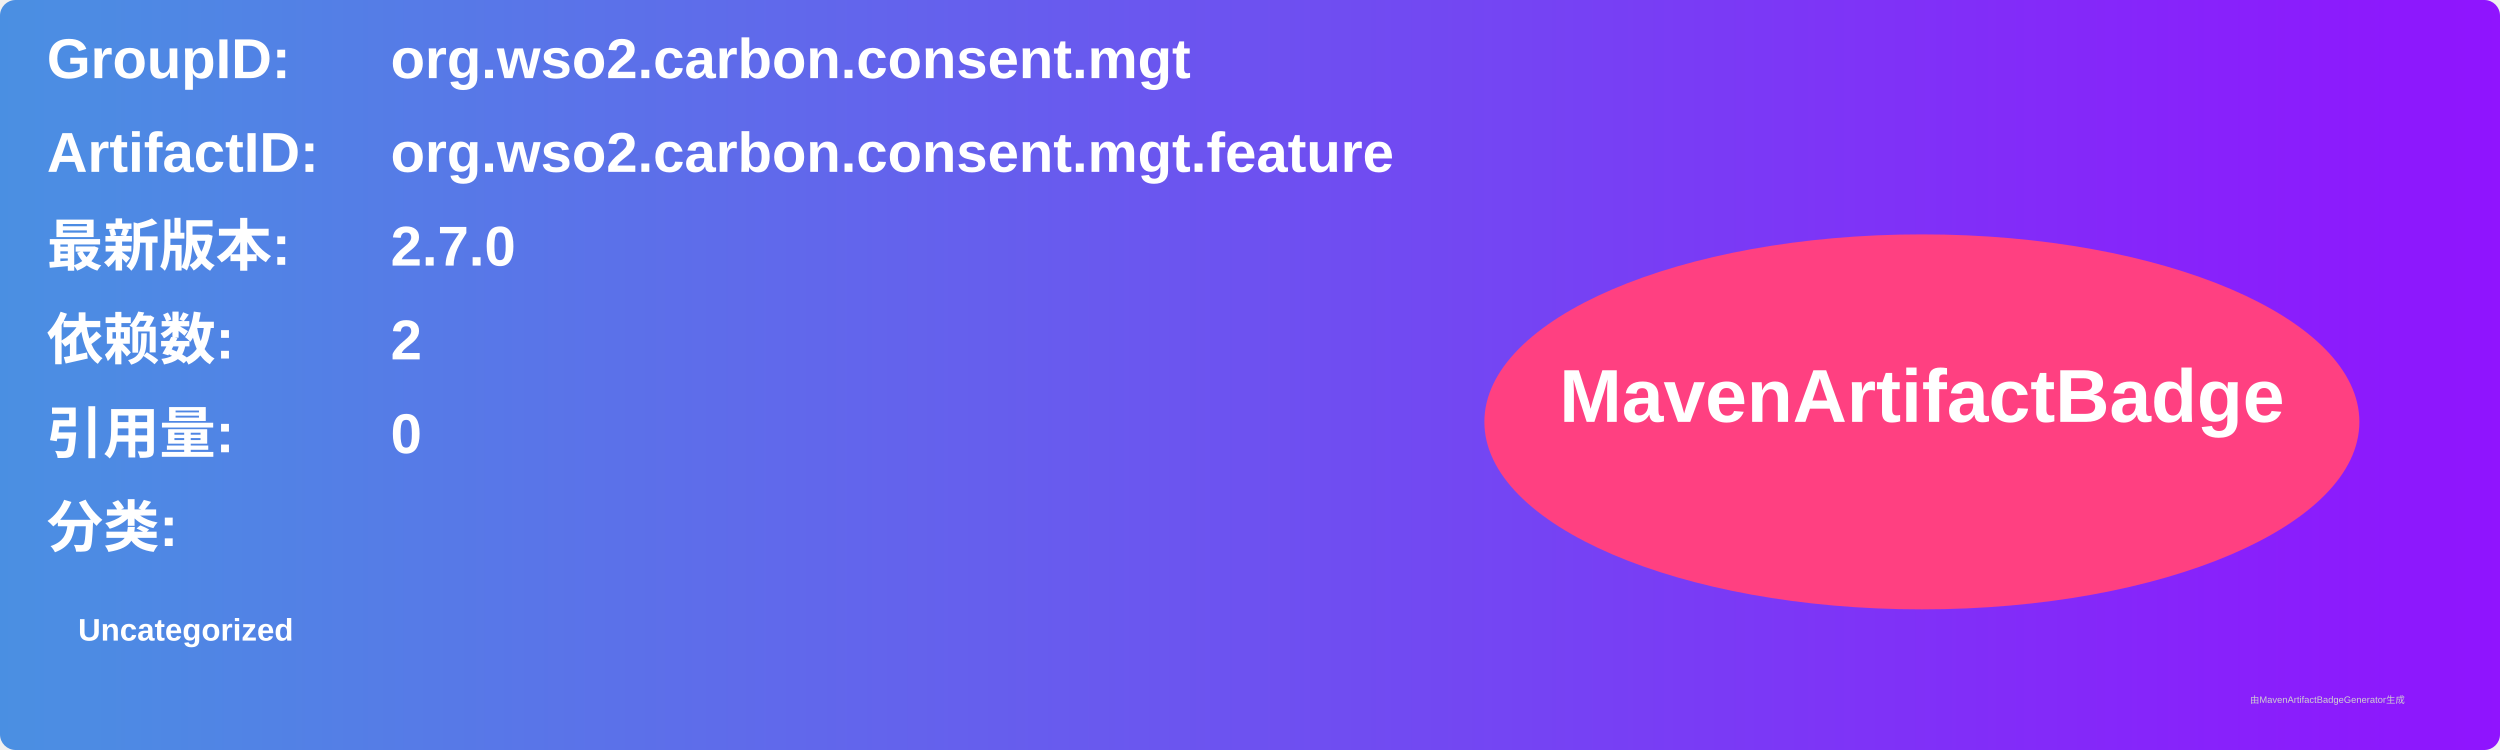
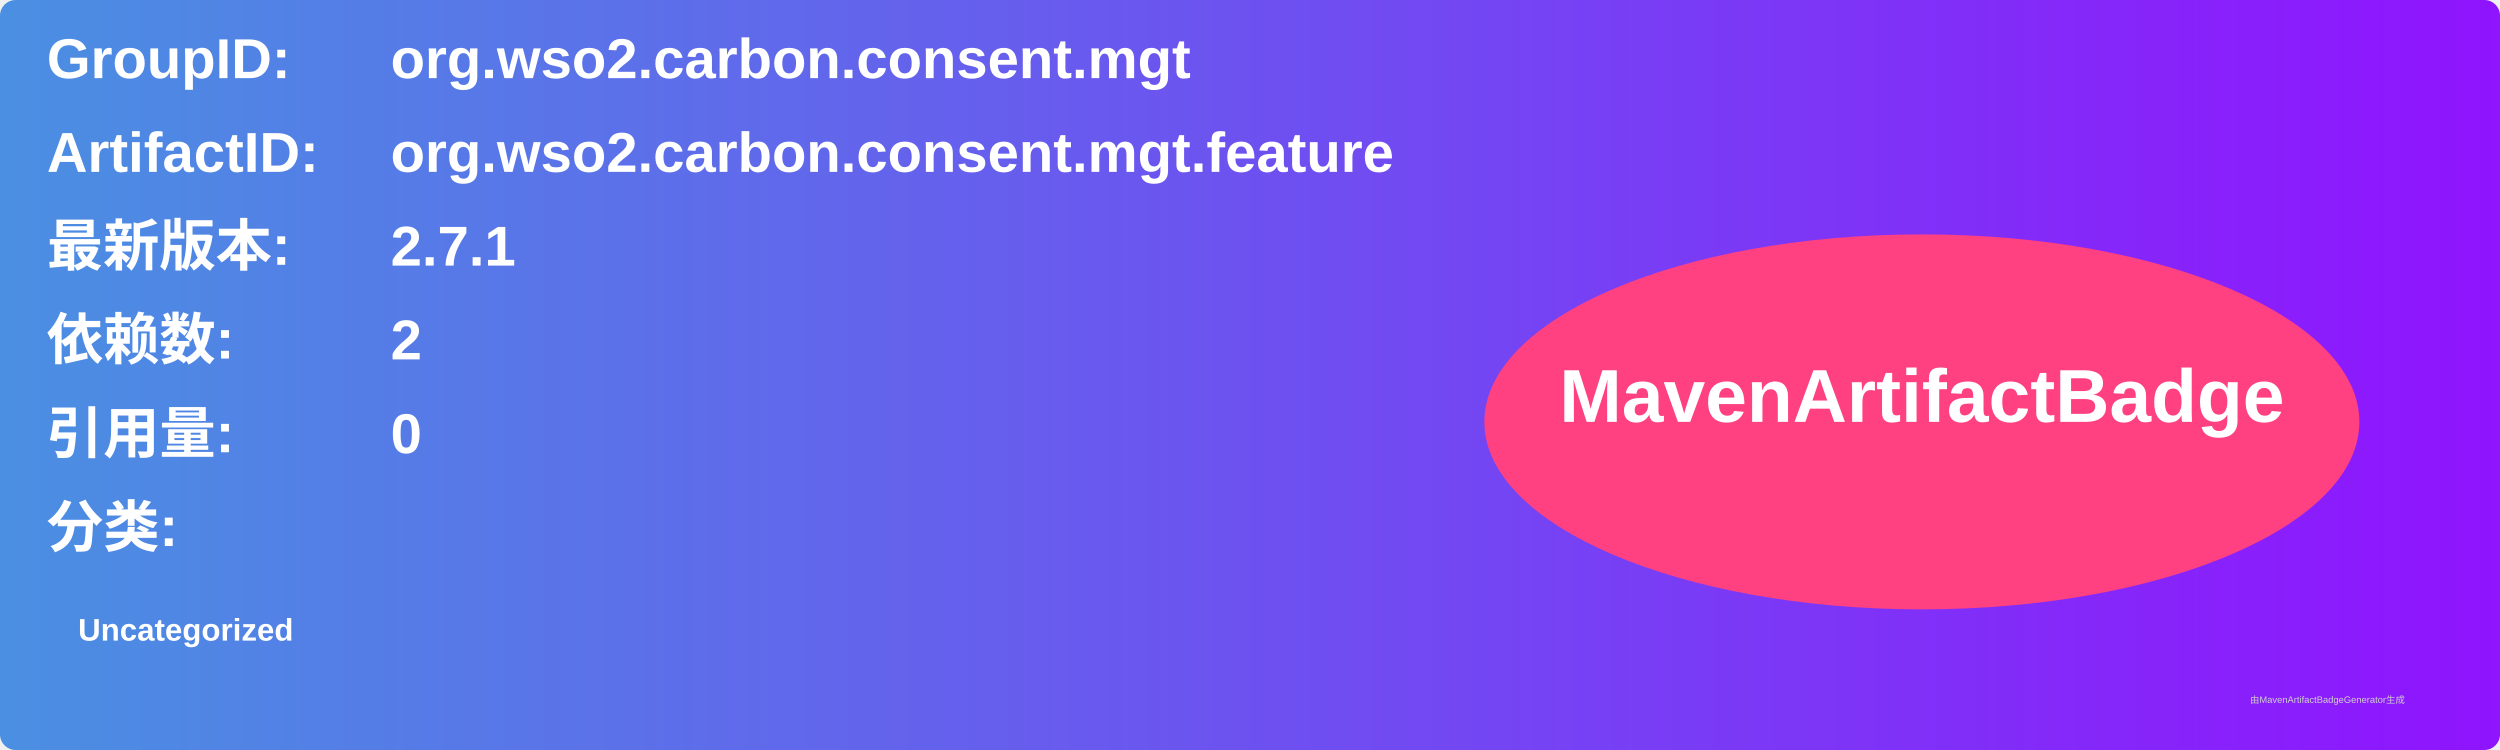
<svg xmlns="http://www.w3.org/2000/svg" width="800" height="240" viewBox="0 0 800 240">
  <linearGradient id="grad" x1="0%" y1="0%" x2="100%" y2="0%">
    <stop offset="0%" stop-color="#4a90e2" />
    <stop offset="100%" stop-color="#9013fe" />
  </linearGradient>
  <rect width="100%" height="100%" rx="5" ry="5" fill="url(#grad)" />
  <g transform="translate(15, 15)">
    <text x="0" y="10" font-family="Arial" font-size="18" fill="white" font-weight="bold" width="260">GroupID:</text>
    <text x="110" y="10" font-family="Arial" font-size="18" fill="white" font-weight="bold" width="460">org.wso2.carbon.consent.mgt</text>
    <text x="0" y="40" font-family="Arial" font-size="18" fill="white" font-weight="bold" width="260">ArtifactID:</text>
    <text x="110" y="40" font-family="Arial" font-size="18" fill="white" font-weight="bold" width="460">org.wso2.carbon.consent.mgt.feature</text>
    <text x="0" y="70" font-family="Arial" font-size="18" fill="white" font-weight="bold">最新版本:</text>
    <text x="110" y="70" font-family="Arial" font-size="18" fill="white" font-weight="bold">
-       <tspan font-weight="bold">2.7.0</tspan>
+       <tspan font-weight="bold">2.7.1</tspan>
    </text>
    <text x="0" y="100" font-family="Arial" font-size="18" fill="white" font-weight="bold">依赖数: </text>
    <text x="110" y="100" font-family="Arial" font-size="18" fill="white">
      <tspan font-weight="bold">2</tspan>
    </text>
    <text x="0" y="130" font-family="Arial" font-size="18" fill="white" font-weight="bold">引用量: </text>
    <text x="110" y="130" font-family="Arial" font-size="18" fill="white">
      <tspan font-weight="bold">0</tspan>
    </text>
    <text x="0" y="160" font-family="Arial" font-size="18" fill="white" font-weight="bold">分类:</text>
    <text x="10" y="190" font-family="Arial" font-size="10" fill="white">
      <tspan font-weight="bold">Uncategorized</tspan>
    </text>
    <ellipse cx="600" cy="120" rx="140" ry="60" fill="#ff4081" />
    <text x="600" y="120" text-anchor="middle" font-family="Arial" font-size="24" fill="white" font-weight="bold">MavenArtifactBadge</text>
  </g>
  <text x="720" y="225" font-family="Arial" font-size="3" fill="#d0d0d0">由MavenArtifactBadgeGenerator生成</text>
</svg>
